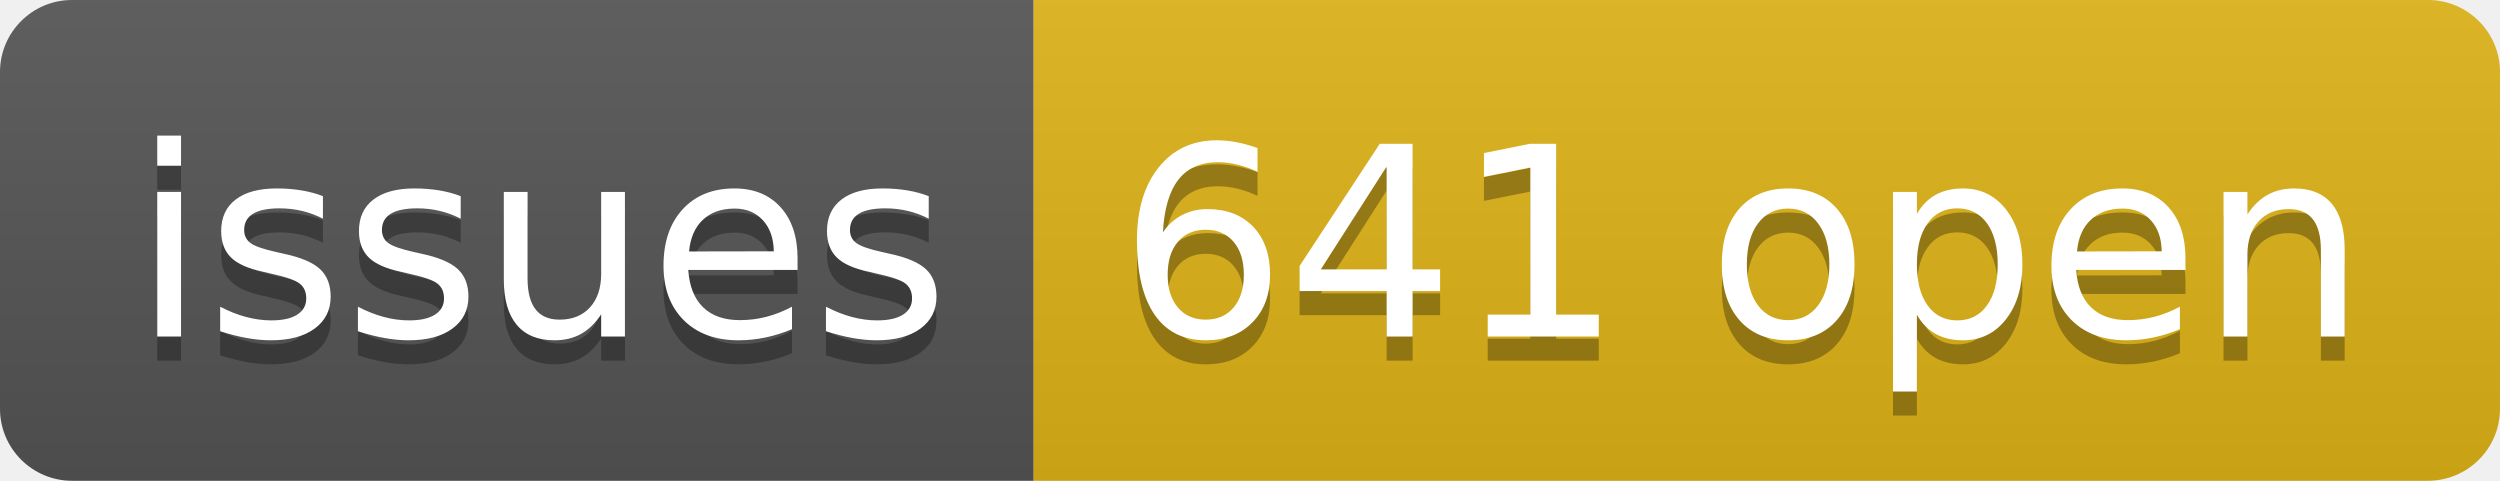
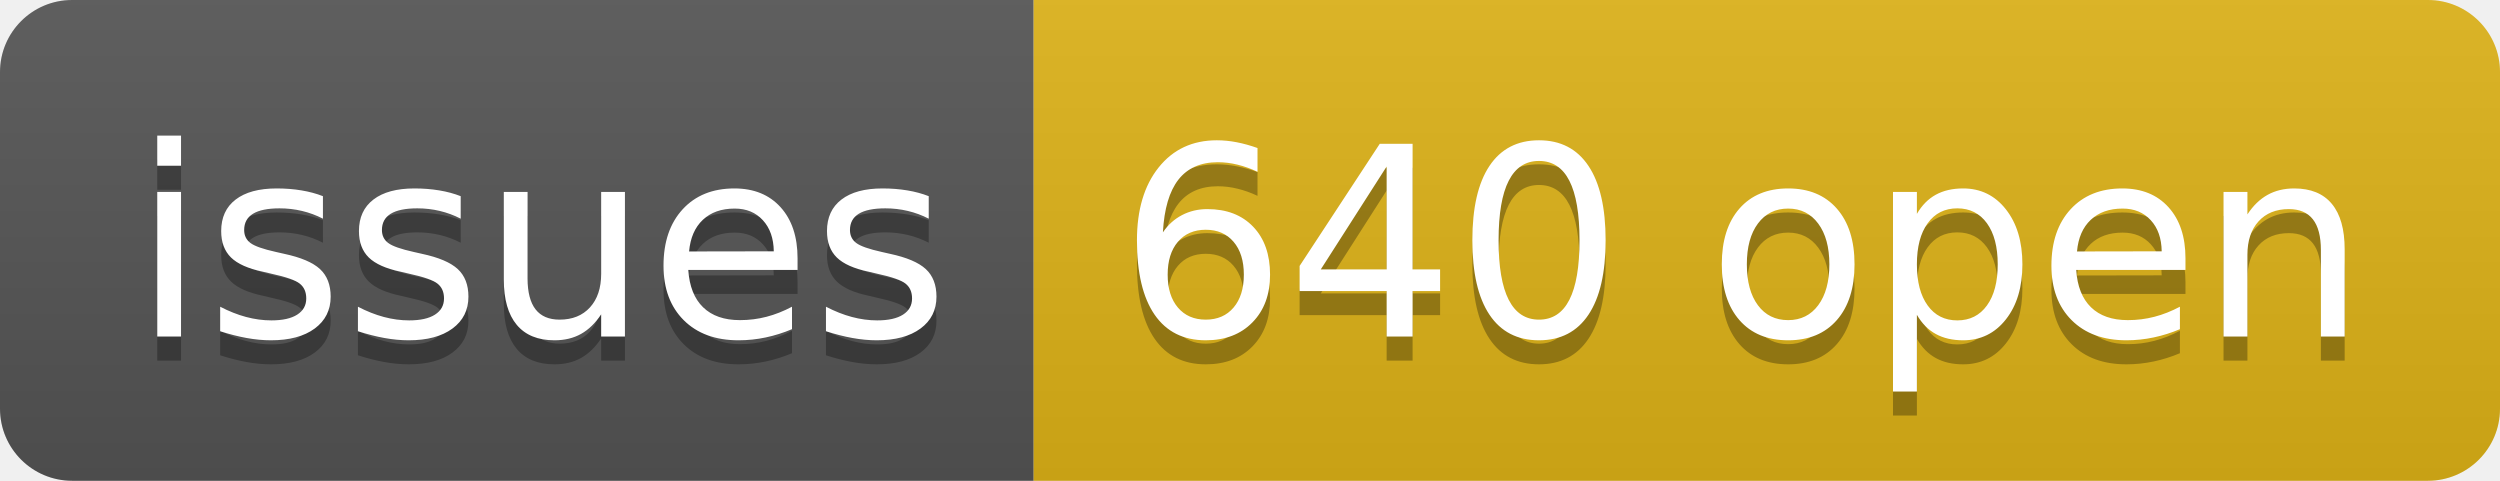
- <svg xmlns="http://www.w3.org/2000/svg" width="104" height="20" role="img" aria-label="issues: 641 open">
+ <svg xmlns="http://www.w3.org/2000/svg" width="104" height="20" role="img" aria-label="issues: 640 open">
  <linearGradient id="s" x2="0" y2="100%">
    <stop offset="0" stop-color="#bbb" stop-opacity=".1" />
    <stop offset="1" stop-opacity=".1" />
  </linearGradient>
  <clipPath id="r">
    <rect width="104" height="20" rx="3" fill="#fff" />
  </clipPath>
  <g clip-path="url(#r)">
    <rect width="43" height="20" fill="#555" />
    <rect x="43" width="61" height="20" fill="#dfb317" />
    <rect width="104" height="20" fill="url(#s)" />
  </g>
  <g fill="#fff" text-anchor="middle" font-family="Verdana,Geneva,DejaVu Sans,sans-serif" text-rendering="geometricPrecision" font-size="110">
    <text aria-hidden="true" x="225" y="150" fill="#010101" fill-opacity=".3" transform="scale(.1)" textLength="330">issues</text>
    <text x="225" y="140" transform="scale(.1)" fill="#fff" textLength="330">issues</text>
-     <text aria-hidden="true" x="725" y="150" fill="#010101" fill-opacity=".3" transform="scale(.1)" textLength="510">641 open</text>
-     <text x="725" y="140" transform="scale(.1)" fill="#fff" textLength="510">641 open</text>
+     <text aria-hidden="true" x="725" y="150" fill="#010101" fill-opacity=".3" transform="scale(.1)" textLength="510">640 open</text>
+     <text x="725" y="140" transform="scale(.1)" fill="#fff" textLength="510">640 open</text>
  </g>
</svg>
